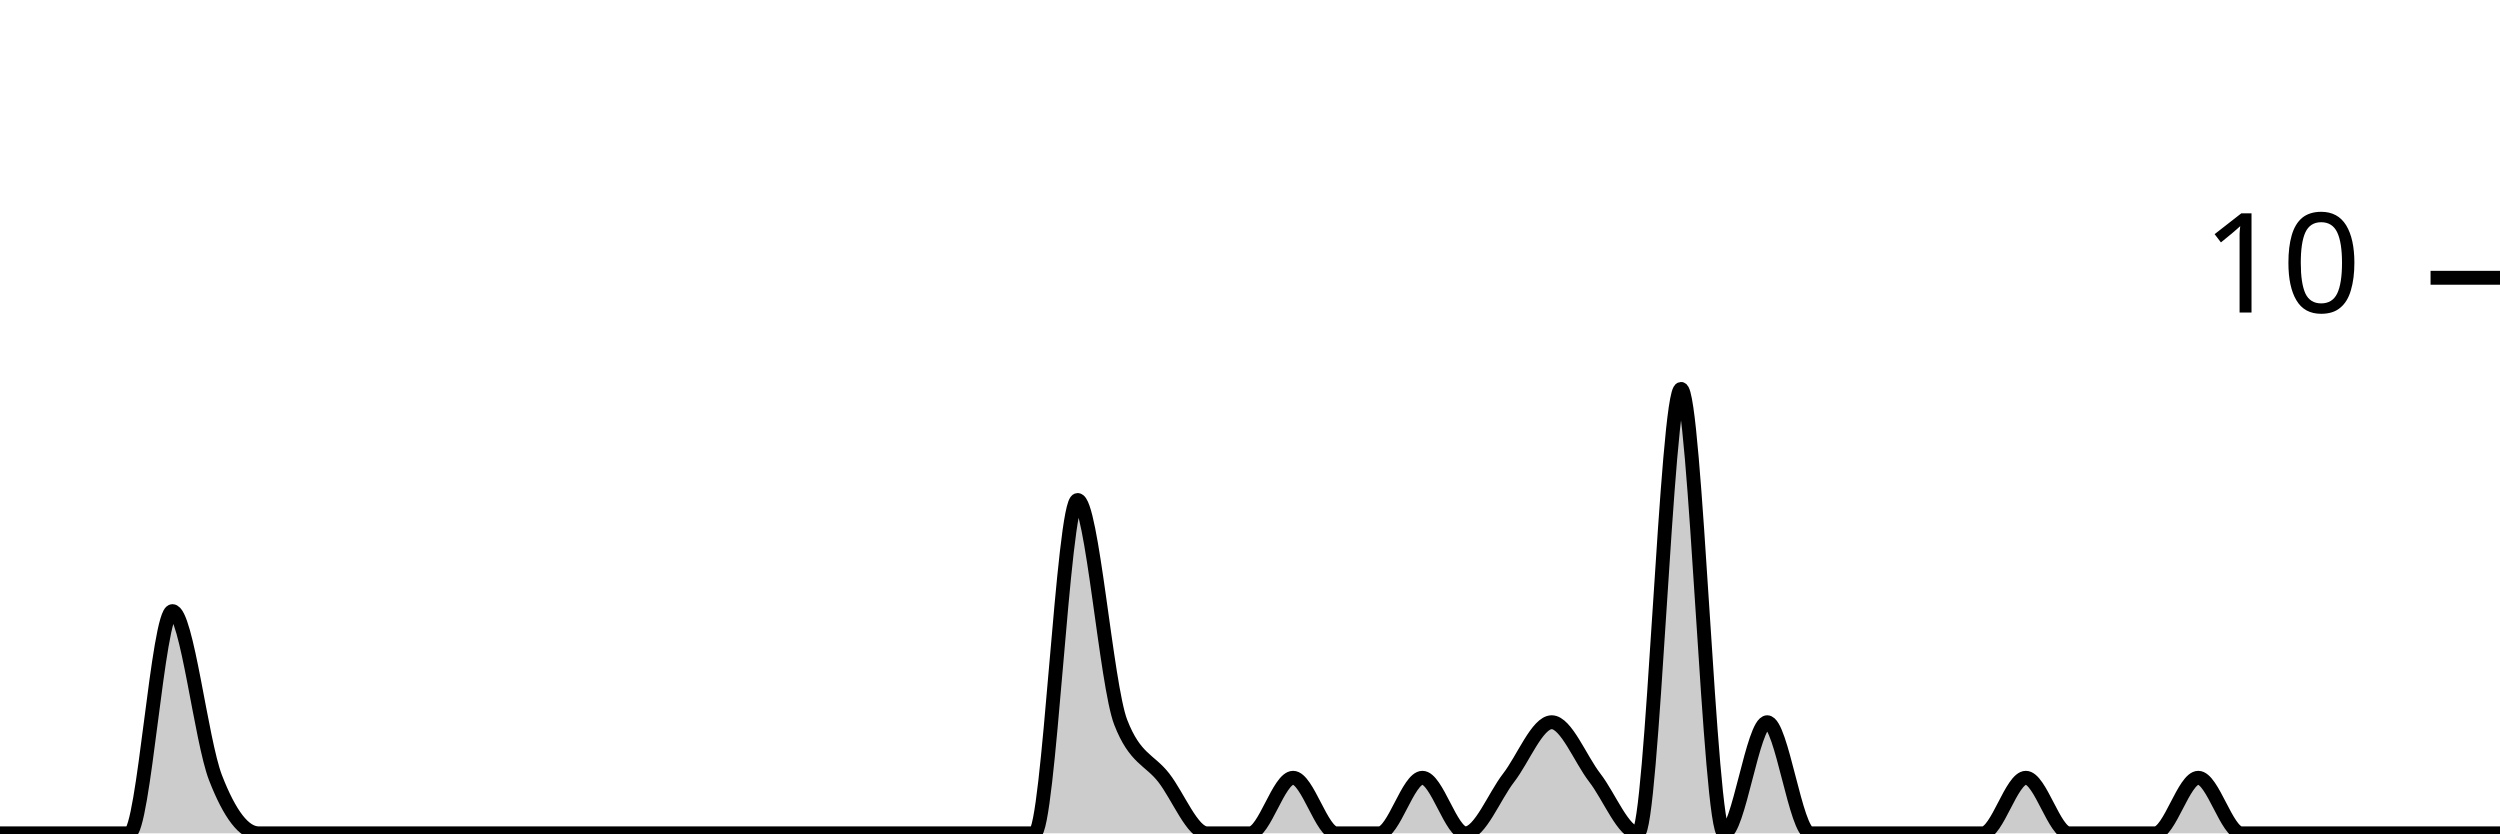
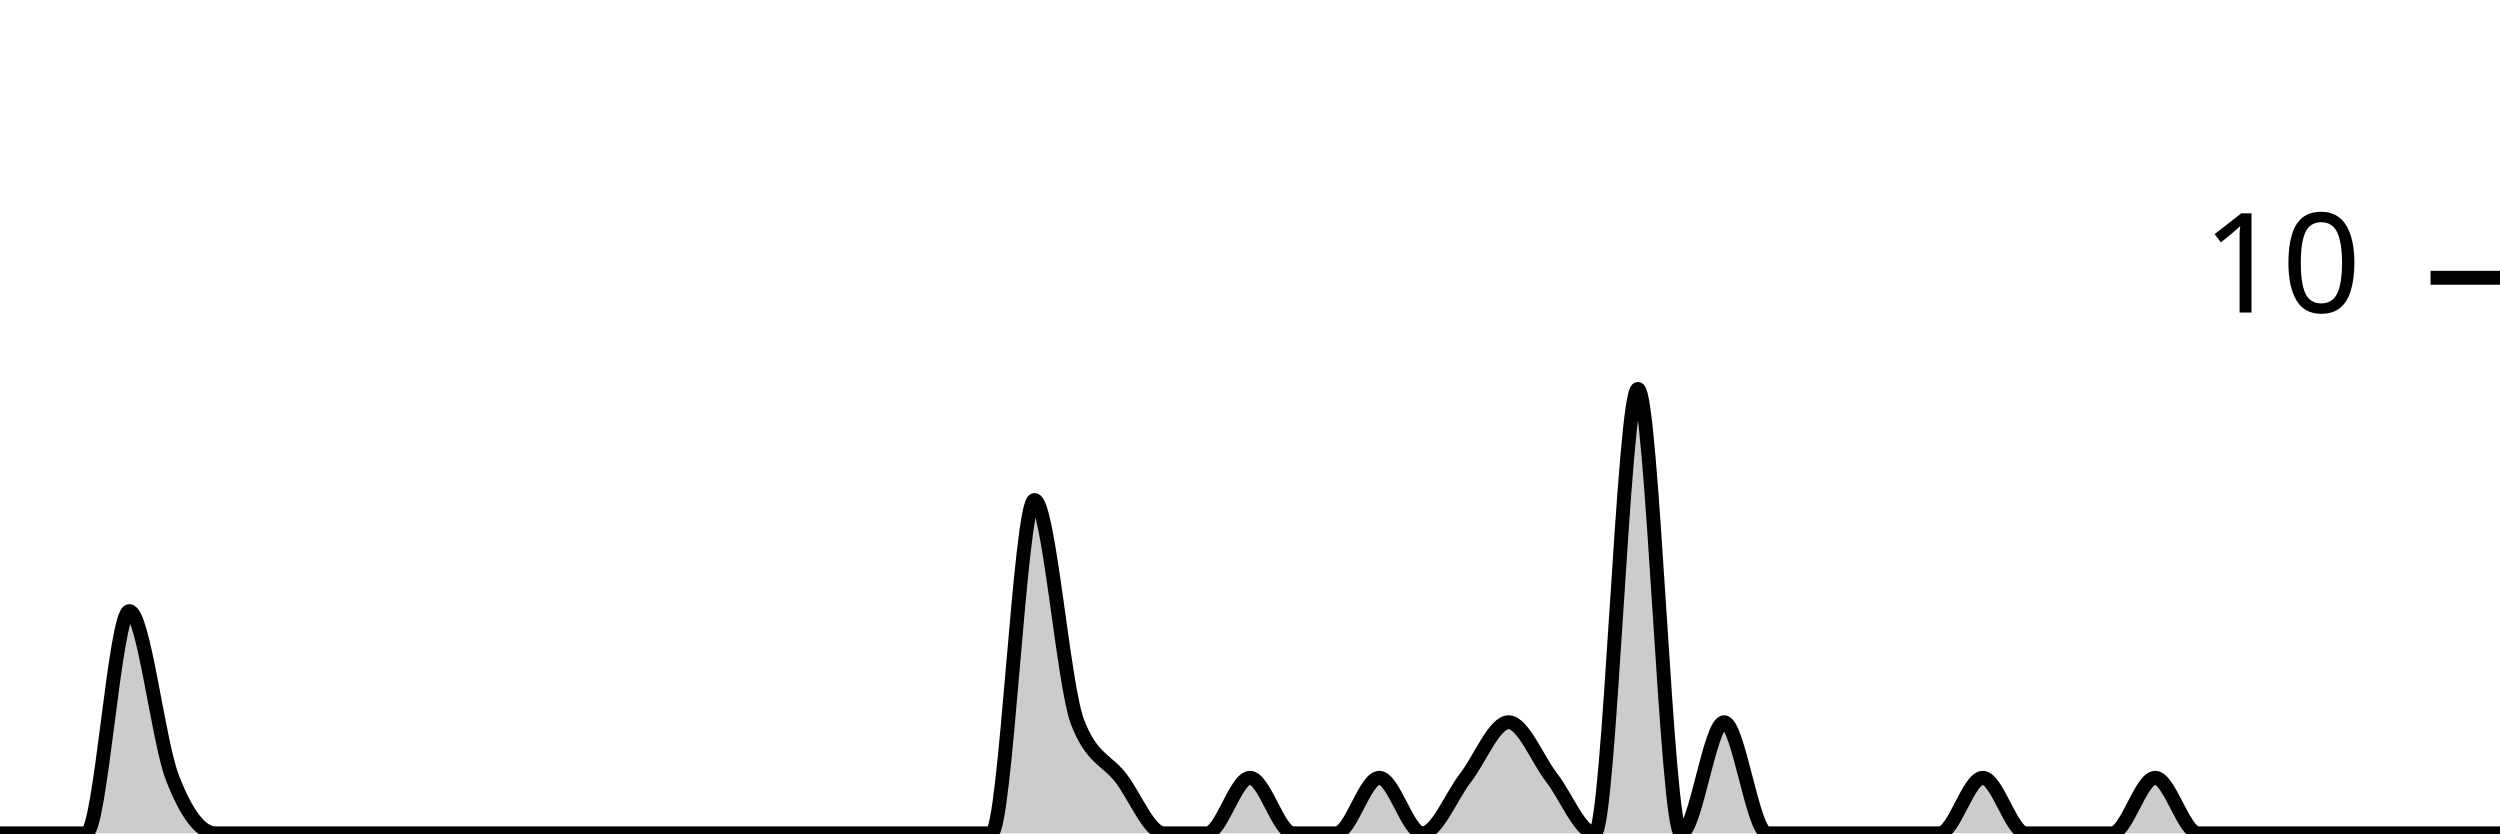
<svg xmlns="http://www.w3.org/2000/svg" viewBox="0 0 180 60">
  <g transform="translate(0,20)">
-     <path class="area" fill="rgba(0, 0, 0, 0.2)" d="M0,40C1.034,40,2.069,40,3.103,40C4.138,40,5.172,40,6.207,40C7.241,40,8.276,40,9.31,40C10.345,40,11.379,24,12.414,24C13.448,24,14.483,33.333,15.517,36C16.552,38.667,17.586,40,18.621,40C19.655,40,20.69,40,21.724,40C22.759,40,23.793,40,24.828,40C25.862,40,26.897,40,27.931,40C28.966,40,30,40,31.034,40C32.069,40,33.103,40,34.138,40C35.172,40,36.207,40,37.241,40C38.276,40,39.31,40,40.345,40C41.379,40,42.414,40,43.448,40C44.483,40,45.517,40,46.552,40C47.586,40,48.621,40,49.655,40C50.69,40,51.724,40,52.759,40C53.793,40,54.828,40,55.862,40C56.897,40,57.931,40,58.966,40C60,40,61.034,40,62.069,40C63.103,40,64.138,40,65.172,40C66.207,40,67.241,40,68.276,40C69.31,40,70.345,40,71.379,40C72.414,40,73.448,40,74.483,40C75.517,40,76.552,16,77.586,16C78.621,16,79.655,29.333,80.69,32C81.724,34.667,82.759,34.667,83.793,36C84.828,37.333,85.862,40,86.897,40C87.931,40,88.966,40,90,40C91.034,40,92.069,36,93.103,36C94.138,36,95.172,40,96.207,40C97.241,40,98.276,40,99.31,40C100.345,40,101.379,36,102.414,36C103.448,36,104.483,40,105.517,40C106.552,40,107.586,37.333,108.621,36C109.655,34.667,110.69,32,111.724,32C112.759,32,113.793,34.667,114.828,36C115.862,37.333,116.897,40,117.931,40C118.966,40,120,8,121.034,8C122.069,8,123.103,40,124.138,40C125.172,40,126.207,32,127.241,32C128.276,32,129.31,40,130.345,40C131.379,40,132.414,40,133.448,40C134.483,40,135.517,40,136.552,40C137.586,40,138.621,40,139.655,40C140.69,40,141.724,40,142.759,40C143.793,40,144.828,36,145.862,36C146.897,36,147.931,40,148.966,40C150,40,151.034,40,152.069,40C153.103,40,154.138,40,155.172,40C156.207,40,157.241,36,158.276,36C159.31,36,160.345,40,161.379,40C162.414,40,163.448,40,164.483,40C165.517,40,166.552,40,167.586,40C168.621,40,169.655,40,170.69,40C171.724,40,172.759,40,173.793,40C174.828,40,175.862,40,176.897,40C177.931,40,178.966,40,180,40L180,40C178.966,40,177.931,40,176.897,40C175.862,40,174.828,40,173.793,40C172.759,40,171.724,40,170.69,40C169.655,40,168.621,40,167.586,40C166.552,40,165.517,40,164.483,40C163.448,40,162.414,40,161.379,40C160.345,40,159.31,40,158.276,40C157.241,40,156.207,40,155.172,40C154.138,40,153.103,40,152.069,40C151.034,40,150,40,148.966,40C147.931,40,146.897,40,145.862,40C144.828,40,143.793,40,142.759,40C141.724,40,140.69,40,139.655,40C138.621,40,137.586,40,136.552,40C135.517,40,134.483,40,133.448,40C132.414,40,131.379,40,130.345,40C129.31,40,128.276,40,127.241,40C126.207,40,125.172,40,124.138,40C123.103,40,122.069,40,121.034,40C120,40,118.966,40,117.931,40C116.897,40,115.862,40,114.828,40C113.793,40,112.759,40,111.724,40C110.69,40,109.655,40,108.621,40C107.586,40,106.552,40,105.517,40C104.483,40,103.448,40,102.414,40C101.379,40,100.345,40,99.31,40C98.276,40,97.241,40,96.207,40C95.172,40,94.138,40,93.103,40C92.069,40,91.034,40,90,40C88.966,40,87.931,40,86.897,40C85.862,40,84.828,40,83.793,40C82.759,40,81.724,40,80.69,40C79.655,40,78.621,40,77.586,40C76.552,40,75.517,40,74.483,40C73.448,40,72.414,40,71.379,40C70.345,40,69.31,40,68.276,40C67.241,40,66.207,40,65.172,40C64.138,40,63.103,40,62.069,40C61.034,40,60,40,58.966,40C57.931,40,56.897,40,55.862,40C54.828,40,53.793,40,52.759,40C51.724,40,50.69,40,49.655,40C48.621,40,47.586,40,46.552,40C45.517,40,44.483,40,43.448,40C42.414,40,41.379,40,40.345,40C39.31,40,38.276,40,37.241,40C36.207,40,35.172,40,34.138,40C33.103,40,32.069,40,31.034,40C30,40,28.966,40,27.931,40C26.897,40,25.862,40,24.828,40C23.793,40,22.759,40,21.724,40C20.69,40,19.655,40,18.621,40C17.586,40,16.552,40,15.517,40C14.483,40,13.448,40,12.414,40C11.379,40,10.345,40,9.31,40C8.276,40,7.241,40,6.207,40C5.172,40,4.138,40,3.103,40C2.069,40,1.034,40,0,40Z" />
-     <path class="line" stroke="black" fill="none" d="M0,40C1.034,40,2.069,40,3.103,40C4.138,40,5.172,40,6.207,40C7.241,40,8.276,40,9.31,40C10.345,40,11.379,24,12.414,24C13.448,24,14.483,33.333,15.517,36C16.552,38.667,17.586,40,18.621,40C19.655,40,20.69,40,21.724,40C22.759,40,23.793,40,24.828,40C25.862,40,26.897,40,27.931,40C28.966,40,30,40,31.034,40C32.069,40,33.103,40,34.138,40C35.172,40,36.207,40,37.241,40C38.276,40,39.31,40,40.345,40C41.379,40,42.414,40,43.448,40C44.483,40,45.517,40,46.552,40C47.586,40,48.621,40,49.655,40C50.69,40,51.724,40,52.759,40C53.793,40,54.828,40,55.862,40C56.897,40,57.931,40,58.966,40C60,40,61.034,40,62.069,40C63.103,40,64.138,40,65.172,40C66.207,40,67.241,40,68.276,40C69.31,40,70.345,40,71.379,40C72.414,40,73.448,40,74.483,40C75.517,40,76.552,16,77.586,16C78.621,16,79.655,29.333,80.69,32C81.724,34.667,82.759,34.667,83.793,36C84.828,37.333,85.862,40,86.897,40C87.931,40,88.966,40,90,40C91.034,40,92.069,36,93.103,36C94.138,36,95.172,40,96.207,40C97.241,40,98.276,40,99.31,40C100.345,40,101.379,36,102.414,36C103.448,36,104.483,40,105.517,40C106.552,40,107.586,37.333,108.621,36C109.655,34.667,110.69,32,111.724,32C112.759,32,113.793,34.667,114.828,36C115.862,37.333,116.897,40,117.931,40C118.966,40,120,8,121.034,8C122.069,8,123.103,40,124.138,40C125.172,40,126.207,32,127.241,32C128.276,32,129.31,40,130.345,40C131.379,40,132.414,40,133.448,40C134.483,40,135.517,40,136.552,40C137.586,40,138.621,40,139.655,40C140.69,40,141.724,40,142.759,40C143.793,40,144.828,36,145.862,36C146.897,36,147.931,40,148.966,40C150,40,151.034,40,152.069,40C153.103,40,154.138,40,155.172,40C156.207,40,157.241,36,158.276,36C159.31,36,160.345,40,161.379,40C162.414,40,163.448,40,164.483,40C165.517,40,166.552,40,167.586,40C168.621,40,169.655,40,170.69,40C171.724,40,172.759,40,173.793,40C174.828,40,175.862,40,176.897,40C177.931,40,178.966,40,180,40" />
+     <path class="area" fill="rgba(0, 0, 0, 0.2)" d="M0,40C1.034,40,2.069,40,3.103,40C4.138,40,5.172,40,6.207,40C7.241,40,8.276,24,9.31,24C10.345,24,11.379,33.333,12.414,36C13.448,38.667,14.483,40,15.517,40C16.552,40,17.586,40,18.621,40C19.655,40,20.69,40,21.724,40C22.759,40,23.793,40,24.828,40C25.862,40,26.897,40,27.931,40C28.966,40,30,40,31.034,40C32.069,40,33.103,40,34.138,40C35.172,40,36.207,40,37.241,40C38.276,40,39.31,40,40.345,40C41.379,40,42.414,40,43.448,40C44.483,40,45.517,40,46.552,40C47.586,40,48.621,40,49.655,40C50.69,40,51.724,40,52.759,40C53.793,40,54.828,40,55.862,40C56.897,40,57.931,40,58.966,40C60,40,61.034,40,62.069,40C63.103,40,64.138,40,65.172,40C66.207,40,67.241,40,68.276,40C69.31,40,70.345,40,71.379,40C72.414,40,73.448,16,74.483,16C75.517,16,76.552,29.333,77.586,32C78.621,34.667,79.655,34.667,80.69,36C81.724,37.333,82.759,40,83.793,40C84.828,40,85.862,40,86.897,40C87.931,40,88.966,36,90,36C91.034,36,92.069,40,93.103,40C94.138,40,95.172,40,96.207,40C97.241,40,98.276,36,99.31,36C100.345,36,101.379,40,102.414,40C103.448,40,104.483,37.333,105.517,36C106.552,34.667,107.586,32,108.621,32C109.655,32,110.69,34.667,111.724,36C112.759,37.333,113.793,40,114.828,40C115.862,40,116.897,8,117.931,8C118.966,8,120,40,121.034,40C122.069,40,123.103,32,124.138,32C125.172,32,126.207,40,127.241,40C128.276,40,129.31,40,130.345,40C131.379,40,132.414,40,133.448,40C134.483,40,135.517,40,136.552,40C137.586,40,138.621,40,139.655,40C140.69,40,141.724,36,142.759,36C143.793,36,144.828,40,145.862,40C146.897,40,147.931,40,148.966,40C150,40,151.034,40,152.069,40C153.103,40,154.138,36,155.172,36C156.207,36,157.241,40,158.276,40C159.31,40,160.345,40,161.379,40C162.414,40,163.448,40,164.483,40C165.517,40,166.552,40,167.586,40C168.621,40,169.655,40,170.69,40C171.724,40,172.759,40,173.793,40C174.828,40,175.862,40,176.897,40C177.931,40,178.966,40,180,40L180,40C178.966,40,177.931,40,176.897,40C175.862,40,174.828,40,173.793,40C172.759,40,171.724,40,170.69,40C169.655,40,168.621,40,167.586,40C166.552,40,165.517,40,164.483,40C163.448,40,162.414,40,161.379,40C160.345,40,159.31,40,158.276,40C157.241,40,156.207,40,155.172,40C154.138,40,153.103,40,152.069,40C151.034,40,150,40,148.966,40C147.931,40,146.897,40,145.862,40C144.828,40,143.793,40,142.759,40C141.724,40,140.69,40,139.655,40C138.621,40,137.586,40,136.552,40C135.517,40,134.483,40,133.448,40C132.414,40,131.379,40,130.345,40C129.31,40,128.276,40,127.241,40C126.207,40,125.172,40,124.138,40C123.103,40,122.069,40,121.034,40C120,40,118.966,40,117.931,40C116.897,40,115.862,40,114.828,40C113.793,40,112.759,40,111.724,40C110.69,40,109.655,40,108.621,40C107.586,40,106.552,40,105.517,40C104.483,40,103.448,40,102.414,40C101.379,40,100.345,40,99.31,40C98.276,40,97.241,40,96.207,40C95.172,40,94.138,40,93.103,40C92.069,40,91.034,40,90,40C88.966,40,87.931,40,86.897,40C85.862,40,84.828,40,83.793,40C82.759,40,81.724,40,80.69,40C79.655,40,78.621,40,77.586,40C76.552,40,75.517,40,74.483,40C73.448,40,72.414,40,71.379,40C70.345,40,69.31,40,68.276,40C67.241,40,66.207,40,65.172,40C64.138,40,63.103,40,62.069,40C61.034,40,60,40,58.966,40C57.931,40,56.897,40,55.862,40C54.828,40,53.793,40,52.759,40C51.724,40,50.69,40,49.655,40C48.621,40,47.586,40,46.552,40C45.517,40,44.483,40,43.448,40C42.414,40,41.379,40,40.345,40C39.31,40,38.276,40,37.241,40C36.207,40,35.172,40,34.138,40C33.103,40,32.069,40,31.034,40C30,40,28.966,40,27.931,40C26.897,40,25.862,40,24.828,40C23.793,40,22.759,40,21.724,40C20.69,40,19.655,40,18.621,40C17.586,40,16.552,40,15.517,40C14.483,40,13.448,40,12.414,40C11.379,40,10.345,40,9.31,40C8.276,40,7.241,40,6.207,40C5.172,40,4.138,40,3.103,40C2.069,40,1.034,40,0,40Z" />
+     <path class="line" stroke="black" fill="none" d="M0,40C1.034,40,2.069,40,3.103,40C4.138,40,5.172,40,6.207,40C7.241,40,8.276,24,9.31,24C10.345,24,11.379,33.333,12.414,36C13.448,38.667,14.483,40,15.517,40C16.552,40,17.586,40,18.621,40C19.655,40,20.69,40,21.724,40C22.759,40,23.793,40,24.828,40C25.862,40,26.897,40,27.931,40C28.966,40,30,40,31.034,40C32.069,40,33.103,40,34.138,40C35.172,40,36.207,40,37.241,40C38.276,40,39.31,40,40.345,40C41.379,40,42.414,40,43.448,40C44.483,40,45.517,40,46.552,40C47.586,40,48.621,40,49.655,40C50.69,40,51.724,40,52.759,40C53.793,40,54.828,40,55.862,40C56.897,40,57.931,40,58.966,40C60,40,61.034,40,62.069,40C63.103,40,64.138,40,65.172,40C66.207,40,67.241,40,68.276,40C69.31,40,70.345,40,71.379,40C72.414,40,73.448,16,74.483,16C75.517,16,76.552,29.333,77.586,32C78.621,34.667,79.655,34.667,80.69,36C81.724,37.333,82.759,40,83.793,40C84.828,40,85.862,40,86.897,40C87.931,40,88.966,36,90,36C91.034,36,92.069,40,93.103,40C94.138,40,95.172,40,96.207,40C97.241,40,98.276,36,99.31,36C100.345,36,101.379,40,102.414,40C103.448,40,104.483,37.333,105.517,36C106.552,34.667,107.586,32,108.621,32C109.655,32,110.69,34.667,111.724,36C112.759,37.333,113.793,40,114.828,40C115.862,40,116.897,8,117.931,8C118.966,8,120,40,121.034,40C122.069,40,123.103,32,124.138,32C125.172,32,126.207,40,127.241,40C128.276,40,129.31,40,130.345,40C131.379,40,132.414,40,133.448,40C134.483,40,135.517,40,136.552,40C137.586,40,138.621,40,139.655,40C140.69,40,141.724,36,142.759,36C143.793,36,144.828,40,145.862,40C146.897,40,147.931,40,148.966,40C150,40,151.034,40,152.069,40C153.103,40,154.138,36,155.172,36C156.207,36,157.241,40,158.276,40C159.31,40,160.345,40,161.379,40C162.414,40,163.448,40,164.483,40C165.517,40,166.552,40,167.586,40C168.621,40,169.655,40,170.69,40C171.724,40,172.759,40,173.793,40C174.828,40,175.862,40,176.897,40C177.931,40,178.966,40,180,40" />
    <path class="axis-ceiling" stroke-width="1" stroke="black" fill="none" d="M175,0L180,0" />
    <text class="axis-ceiling-label" font-family="sans-serif" text-anchor="end" font-size="10px" x="170" y="2.5">10</text>
  </g>
</svg>
